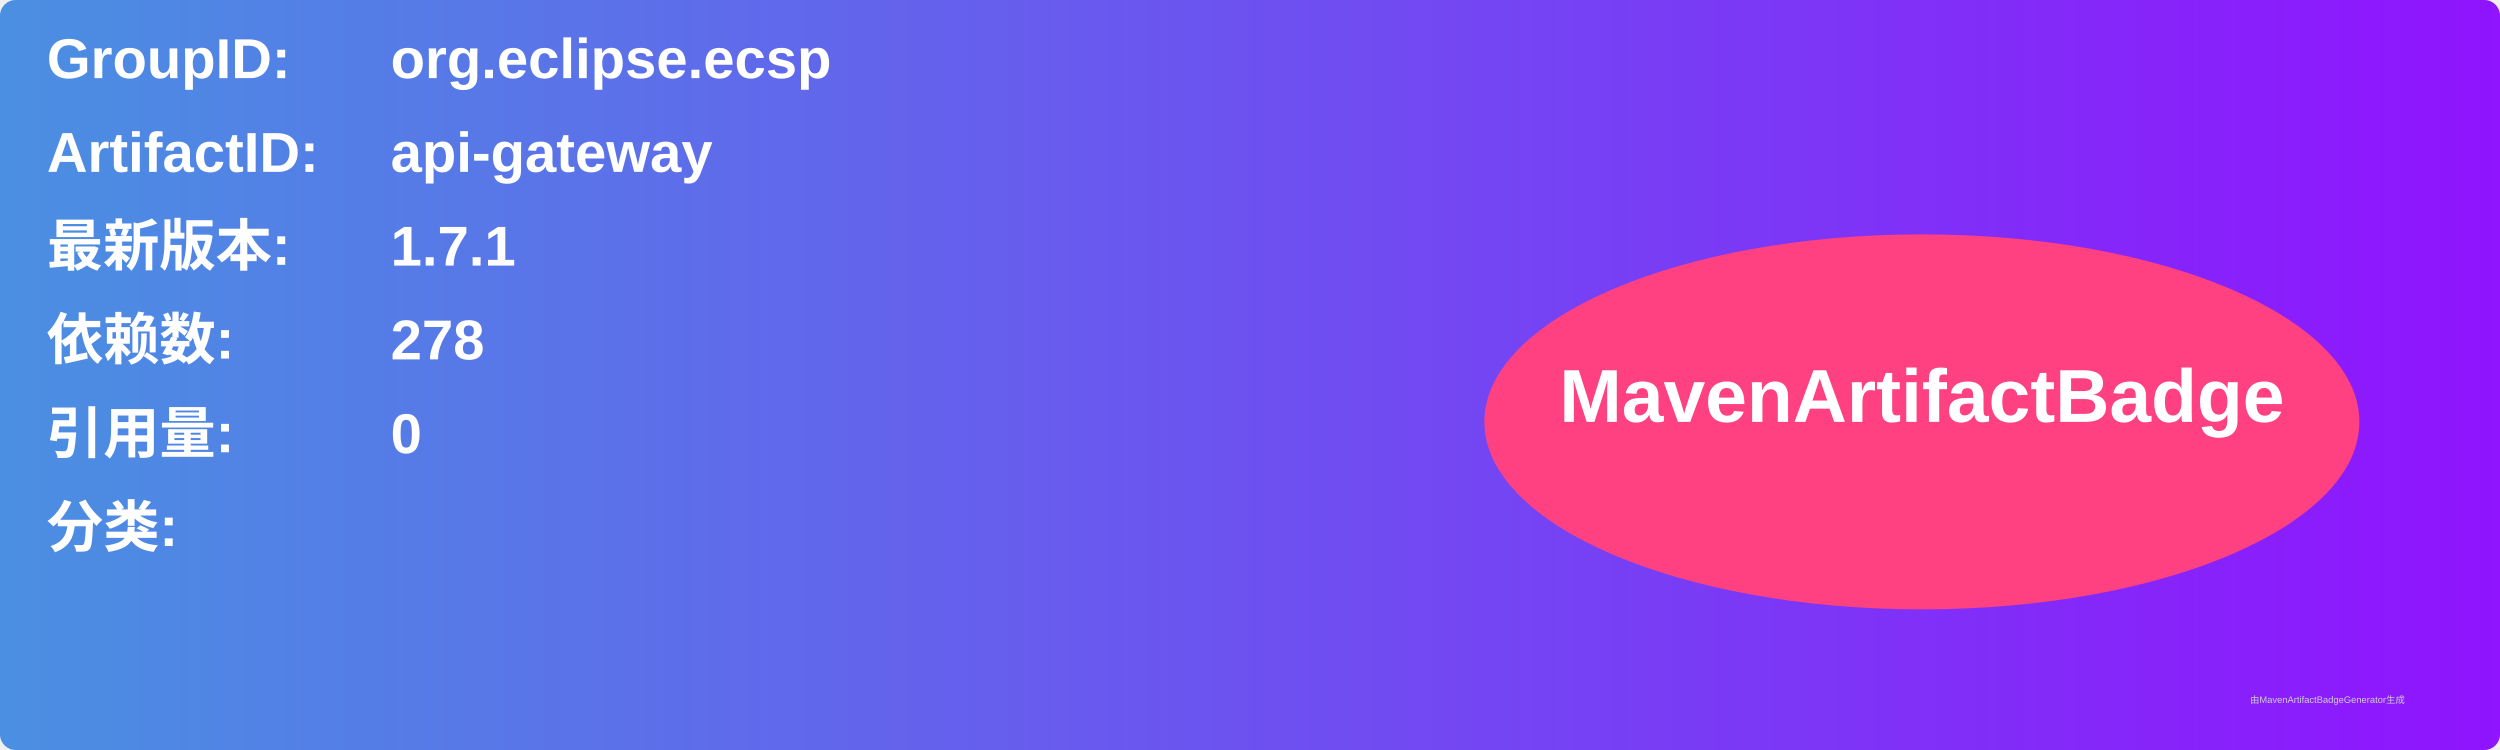
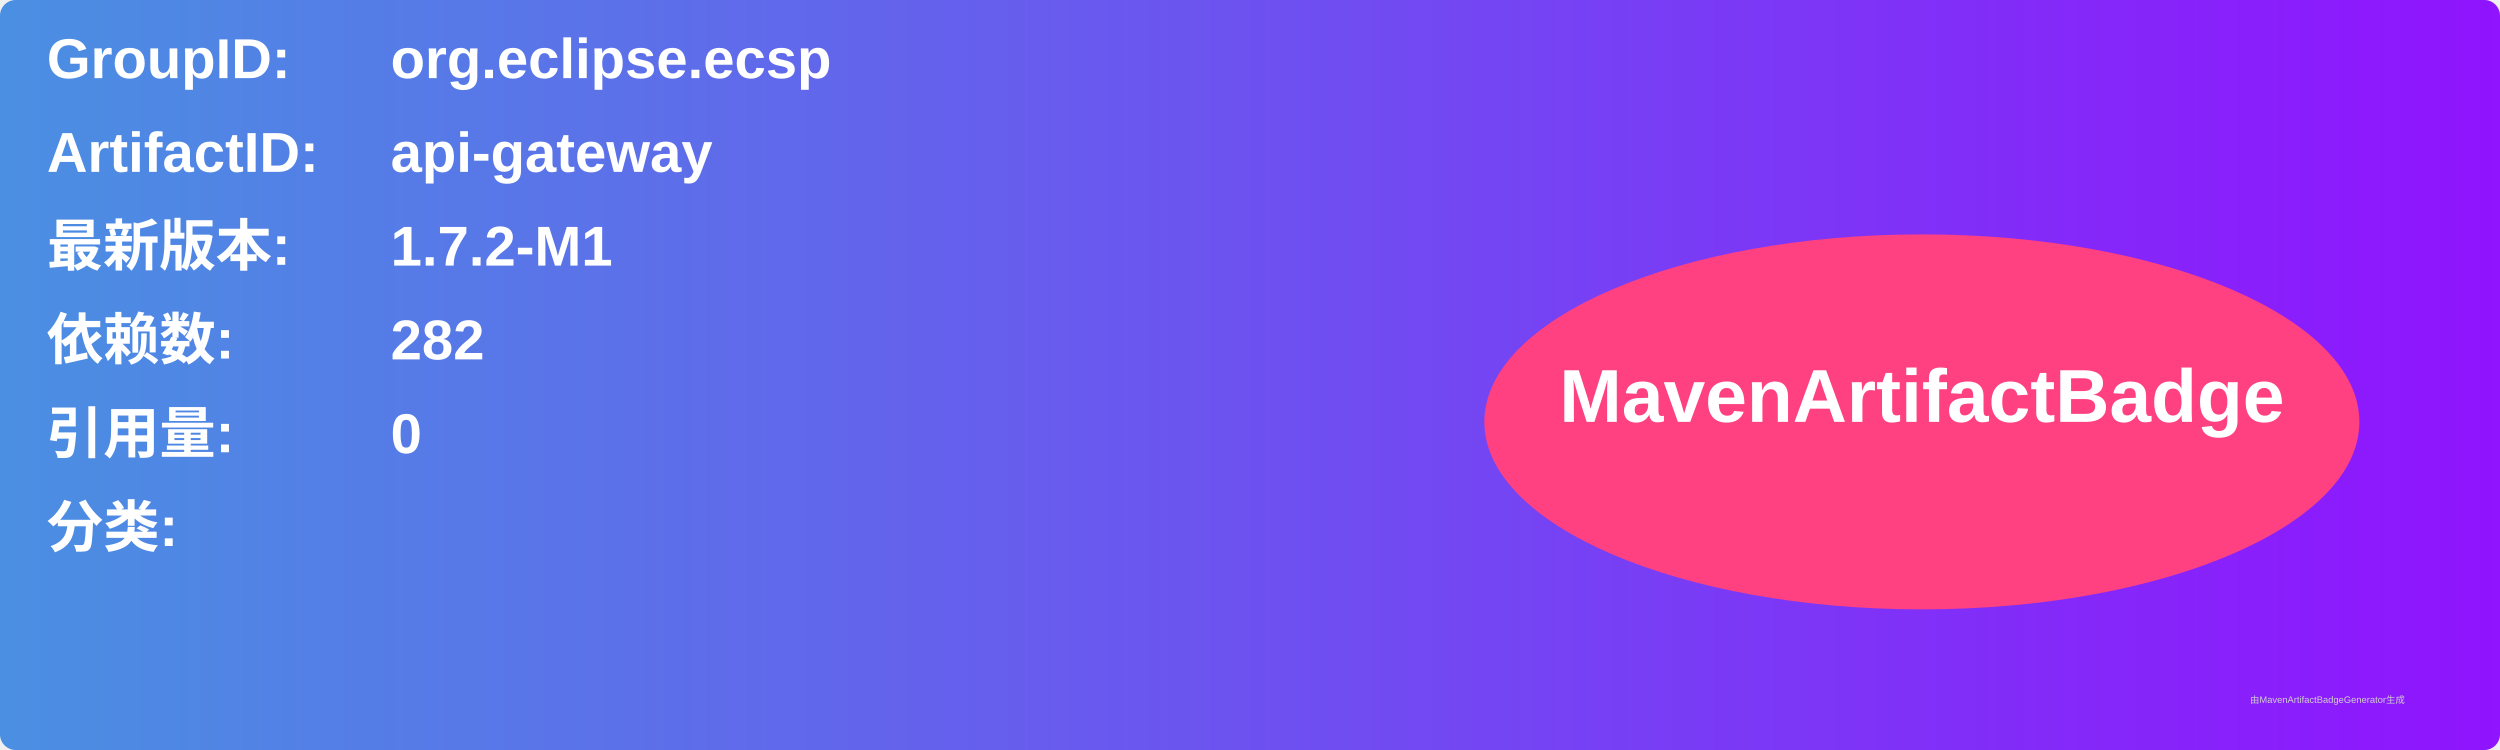
<svg xmlns="http://www.w3.org/2000/svg" width="800" height="240" viewBox="0 0 800 240">
  <linearGradient id="grad" x1="0%" y1="0%" x2="100%" y2="0%">
    <stop offset="0%" stop-color="#4a90e2" />
    <stop offset="100%" stop-color="#9013fe" />
  </linearGradient>
  <rect width="100%" height="100%" rx="5" ry="5" fill="url(#grad)" />
  <g transform="translate(15, 15)">
    <text x="0" y="10" font-family="Arial" font-size="18" fill="white" font-weight="bold" width="260">GroupID:</text>
    <text x="110" y="10" font-family="Arial" font-size="18" fill="white" font-weight="bold" width="460">org.eclipse.ecsp</text>
    <text x="0" y="40" font-family="Arial" font-size="18" fill="white" font-weight="bold" width="260">ArtifactID:</text>
    <text x="110" y="40" font-family="Arial" font-size="18" fill="white" font-weight="bold" width="460">api-gateway</text>
    <text x="0" y="70" font-family="Arial" font-size="18" fill="white" font-weight="bold">最新版本:</text>
    <text x="110" y="70" font-family="Arial" font-size="18" fill="white" font-weight="bold">
-       <tspan font-weight="bold">1.7.1</tspan>
+       <tspan font-weight="bold">1.7.2-M1</tspan>
    </text>
    <text x="0" y="100" font-family="Arial" font-size="18" fill="white" font-weight="bold">依赖数: </text>
    <text x="110" y="100" font-family="Arial" font-size="18" fill="white">
-       <tspan font-weight="bold">278</tspan>
+       <tspan font-weight="bold">282</tspan>
    </text>
    <text x="0" y="130" font-family="Arial" font-size="18" fill="white" font-weight="bold">引用量: </text>
    <text x="110" y="130" font-family="Arial" font-size="18" fill="white">
      <tspan font-weight="bold">0</tspan>
    </text>
    <text x="0" y="160" font-family="Arial" font-size="18" fill="white" font-weight="bold">分类:</text>
    <text x="10" y="190" font-family="Arial" font-size="10" fill="white">
      <tspan font-weight="bold" />
    </text>
    <ellipse cx="600" cy="120" rx="140" ry="60" fill="#ff4081" />
    <text x="600" y="120" text-anchor="middle" font-family="Arial" font-size="24" fill="white" font-weight="bold">MavenArtifactBadge</text>
  </g>
  <text x="720" y="225" font-family="Arial" font-size="3" fill="#d0d0d0">由MavenArtifactBadgeGenerator生成</text>
</svg>
